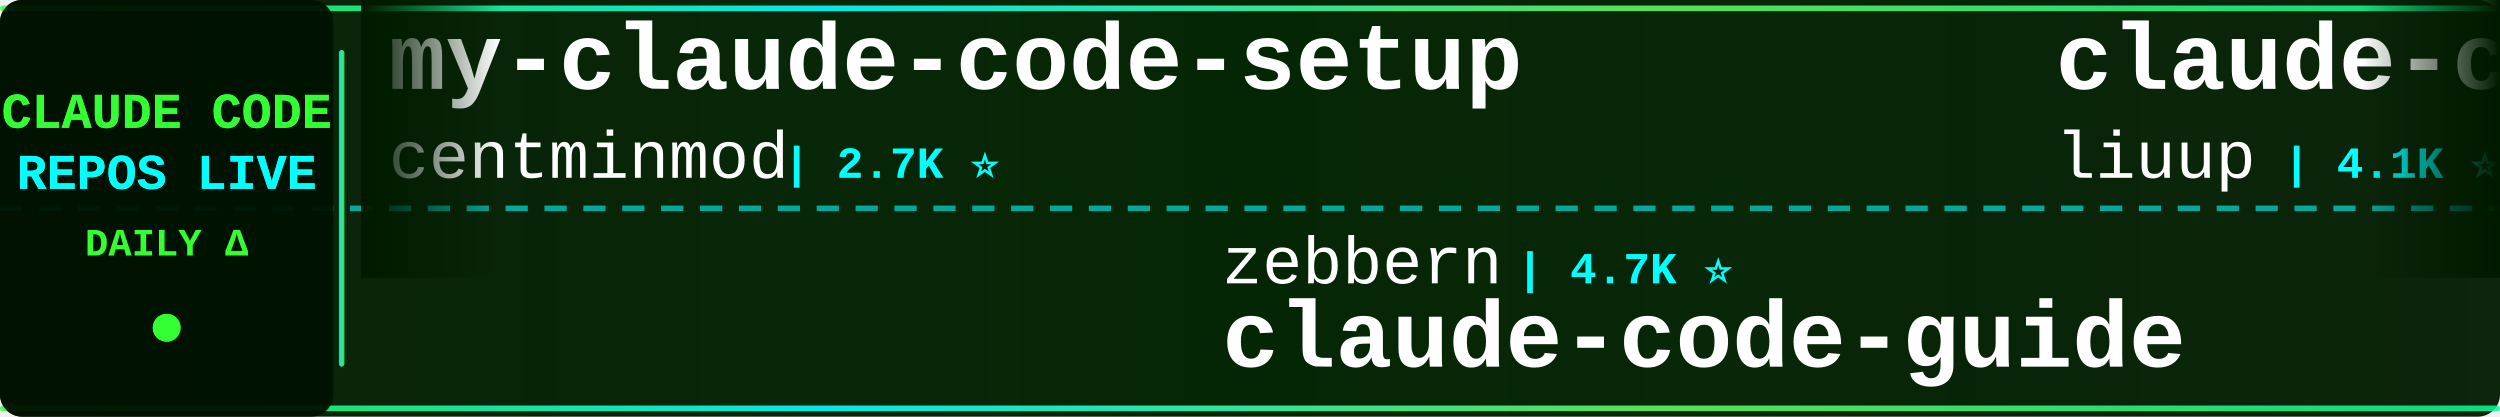
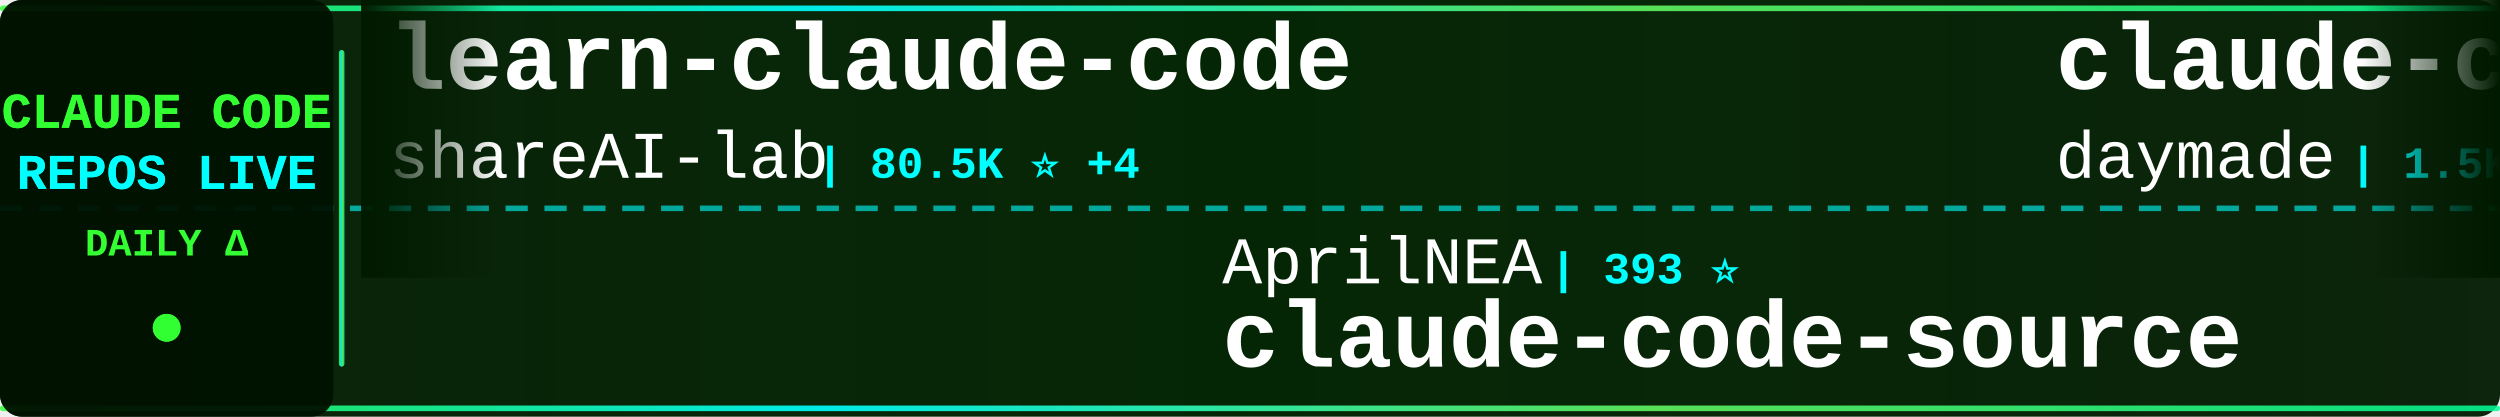
<svg xmlns="http://www.w3.org/2000/svg" width="900" height="150">
  <defs>
    <linearGradient id="tickerBg" x1="0%" y1="0%" x2="100%" y2="0%">
      <stop offset="0%" style="stop-color:#001a00;stop-opacity:0.95" />
      <stop offset="50%" style="stop-color:#002200;stop-opacity:0.98" />
      <stop offset="100%" style="stop-color:#001a00;stop-opacity:0.95" />
    </linearGradient>
    <linearGradient id="borderGrad" x1="0%" y1="0%" x2="100%" y2="0%">
      <stop offset="0%" style="stop-color:#33ff33;stop-opacity:0.85">
        <animate attributeName="stop-opacity" values="0.85;1;0.85" dur="2s" repeatCount="indefinite" />
      </stop>
      <stop offset="33%" style="stop-color:#00ffff;stop-opacity:0.9">
        <animate attributeName="stop-opacity" values="0.9;1;0.9" dur="2.2s" repeatCount="indefinite" />
      </stop>
      <stop offset="66%" style="stop-color:#66ff66;stop-opacity:0.85">
        <animate attributeName="stop-opacity" values="0.85;1;0.85" dur="1.8s" repeatCount="indefinite" />
      </stop>
      <stop offset="100%" style="stop-color:#00ff99;stop-opacity:0.85">
        <animate attributeName="stop-opacity" values="0.85;1;0.85" dur="2s" repeatCount="indefinite" />
      </stop>
    </linearGradient>
    <filter id="textGlow">
      <feGaussianBlur stdDeviation="0.1" result="coloredBlur" />
      <feMerge>
        <feMergeNode in="coloredBlur" />
        <feMergeNode in="SourceGraphic" />
      </feMerge>
    </filter>
    <filter id="metricGlow">
      <feGaussianBlur stdDeviation="0.2" result="coloredBlur" />
      <feMerge>
        <feMergeNode in="coloredBlur" />
        <feMergeNode in="SourceGraphic" />
      </feMerge>
    </filter>
    <linearGradient id="leftFade" x1="0%" y1="0%" x2="100%" y2="0%">
      <stop offset="0%" style="stop-color:#001a00;stop-opacity:1" />
      <stop offset="100%" style="stop-color:#001a00;stop-opacity:0" />
    </linearGradient>
    <linearGradient id="rightFade" x1="0%" y1="0%" x2="100%" y2="0%">
      <stop offset="0%" style="stop-color:#001a00;stop-opacity:0" />
      <stop offset="100%" style="stop-color:#001a00;stop-opacity:1" />
    </linearGradient>
  </defs>
  <rect width="900" height="150" fill="url(#tickerBg)" rx="8" />
  <rect x="0" y="2" width="900" height="2" fill="url(#borderGrad)" rx="1" />
  <rect x="0" y="146" width="900" height="2" fill="url(#borderGrad)" rx="1" />
  <line x1="0" y1="75" x2="900" y2="75" stroke="#00ffff" stroke-width="2" stroke-dasharray="8 6" opacity="0.6" />
  <rect x="0" y="0" width="120" height="150" fill="#001100" opacity="0.95" rx="8" />
  <text x="60" y="46" font-family="'Courier New', monospace" font-size="18" font-weight="bold" fill="#33ff33" text-anchor="middle" filter="url(#textGlow)">
    CLAUDE CODE
  </text>
  <text x="60" y="68" font-family="'Courier New', monospace" font-size="18" font-weight="bold" fill="#00ffff" text-anchor="middle" filter="url(#textGlow)">
    REPOS LIVE
  </text>
  <text x="60" y="92" font-family="'Courier New', monospace" font-size="14" font-weight="bold" fill="#33ff33" text-anchor="middle">
    DAILY Δ
  </text>
  <circle cx="60" cy="118" r="5" fill="#33ff33" filter="url(#metricGlow)">
    <animate attributeName="r" values="4;6;4" dur="1.5s" repeatCount="indefinite" />
    <animate attributeName="opacity" values="0.6;1;0.6" dur="1.5s" repeatCount="indefinite" />
  </circle>
  <rect x="122" y="18" width="2" height="114" fill="url(#borderGrad)" rx="1" />
  <clipPath id="tickerClip">
    <rect x="130" y="0" width="770" height="150" />
  </clipPath>
  <g clip-path="url(#tickerClip)">
    <g id="tickerItems">
      <animateTransform attributeName="transform" attributeType="XML" type="translate" from="0 0" to="-3000 0" dur="54s" repeatCount="indefinite" />
      <g transform="translate(0, 0)">
-         <text x="140" y="32" font-family="'Courier New', monospace" font-size="34" font-weight="bold" fill="#ffffff">my-claude-code-setup</text>
-         <text x="140" y="64" font-family="'Courier New', monospace" font-size="24" font-weight="normal" fill="#ffffff" opacity="1.0">centminmod</text>
-         <text x="282" y="64" font-family="'Courier New', monospace" font-size="16" font-weight="bold" fill="#00ffff"> | 2.7K ⭐</text>
+         <text x="140" y="32" font-family="'Courier New', monospace" font-size="34" font-weight="bold" fill="#ffffff">learn-claude-code</text>
+         <text x="140" y="64" font-family="'Courier New', monospace" font-size="24" font-weight="normal" fill="#ffffff" opacity="1.0">shareAI-lab</text>
+         <text x="294" y="64" font-family="'Courier New', monospace" font-size="16" font-weight="bold" fill="#00ffff"> | 80.5K ⭐ +4</text>
      </g>
      <g transform="translate(300, 0)">
-         <text x="140" y="102" font-family="'Courier New', monospace" font-size="24" font-weight="normal" fill="#ffffff" opacity="1.0">zebbern</text>
-         <text x="246" y="102" font-family="'Courier New', monospace" font-size="16" font-weight="bold" fill="#00ffff"> | 4.7K ⭐</text>
-         <text x="140" y="132" font-family="'Courier New', monospace" font-size="34" font-weight="bold" fill="#ffffff">claude-code-guide</text>
+         <text x="140" y="102" font-family="'Courier New', monospace" font-size="24" font-weight="normal" fill="#ffffff" opacity="1.0">AprilNEA</text>
+         <text x="258" y="102" font-family="'Courier New', monospace" font-size="16" font-weight="bold" fill="#00ffff"> | 393 ⭐</text>
+         <text x="140" y="132" font-family="'Courier New', monospace" font-size="34" font-weight="bold" fill="#ffffff">claude-code-source</text>
      </g>
      <g transform="translate(600, 0)">
-         <text x="140" y="32" font-family="'Courier New', monospace" font-size="34" font-weight="bold" fill="#ffffff">claude-code-analysis</text>
-         <text x="140" y="64" font-family="'Courier New', monospace" font-size="24" font-weight="normal" fill="#ffffff" opacity="1.0">liuup</text>
-         <text x="222" y="64" font-family="'Courier New', monospace" font-size="16" font-weight="bold" fill="#00ffff"> | 4.1K ⭐</text>
+         <text x="140" y="32" font-family="'Courier New', monospace" font-size="34" font-weight="bold" fill="#ffffff">claude-code-skills</text>
+         <text x="140" y="64" font-family="'Courier New', monospace" font-size="24" font-weight="normal" fill="#ffffff" opacity="1.0">daymade</text>
+         <text x="246" y="64" font-family="'Courier New', monospace" font-size="16" font-weight="bold" fill="#00ffff"> | 1.5K ⭐</text>
      </g>
      <g transform="translate(900, 0)">
-         <text x="140" y="102" font-family="'Courier New', monospace" font-size="24" font-weight="normal" fill="#ffffff" opacity="1.0">andrew-kramer-inno</text>
-         <text x="378" y="102" font-family="'Courier New', monospace" font-size="16" font-weight="bold" fill="#00ffff"> | 597 ⭐</text>
-         <text x="140" y="132" font-family="'Courier New', monospace" font-size="34" font-weight="bold" fill="#ffffff">claude-code-source-build</text>
+         <text x="140" y="102" font-family="'Courier New', monospace" font-size="24" font-weight="normal" fill="#ffffff" opacity="1.0">Alishahryar1</text>
+         <text x="306" y="102" font-family="'Courier New', monospace" font-size="16" font-weight="bold" fill="#00ffff"> | 71.0K ⭐ +29</text>
+         <text x="140" y="132" font-family="'Courier New', monospace" font-size="34" font-weight="bold" fill="#ffffff">free-claude-code</text>
      </g>
      <g transform="translate(1200, 0)">
-         <text x="140" y="32" font-family="'Courier New', monospace" font-size="34" font-weight="bold" fill="#ffffff">claude-code-from-source</text>
-         <text x="140" y="64" font-family="'Courier New', monospace" font-size="24" font-weight="normal" fill="#ffffff" opacity="1.0">alejandrobalderas</text>
-         <text x="366" y="64" font-family="'Courier New', monospace" font-size="16" font-weight="bold" fill="#00ffff"> | 3.0K ⭐</text>
+         <text x="140" y="32" font-family="'Courier New', monospace" font-size="34" font-weight="bold" fill="#ffffff">Claude-Code</text>
+         <text x="140" y="64" font-family="'Courier New', monospace" font-size="24" font-weight="normal" fill="#ffffff" opacity="1.0">KPR111</text>
+         <text x="234" y="64" font-family="'Courier New', monospace" font-size="16" font-weight="bold" fill="#00ffff"> | 18 ⭐</text>
      </g>
      <g transform="translate(1500, 0)">
-         <text x="140" y="102" font-family="'Courier New', monospace" font-size="24" font-weight="normal" fill="#ffffff" opacity="1.0">rohitg00</text>
-         <text x="258" y="102" font-family="'Courier New', monospace" font-size="16" font-weight="bold" fill="#00ffff"> | 2.8K ⭐</text>
-         <text x="140" y="132" font-family="'Courier New', monospace" font-size="34" font-weight="bold" fill="#ffffff">awesome-claude-code-tool...</text>
+         <text x="140" y="102" font-family="'Courier New', monospace" font-size="24" font-weight="normal" fill="#ffffff" opacity="1.0">shanraisshan</text>
+         <text x="306" y="102" font-family="'Courier New', monospace" font-size="16" font-weight="bold" fill="#00ffff"> | 69.2K ⭐ +3</text>
+         <text x="140" y="132" font-family="'Courier New', monospace" font-size="34" font-weight="bold" fill="#ffffff">claude-code-best-practic...</text>
      </g>
      <g transform="translate(1800, 0)">
-         <text x="140" y="32" font-family="'Courier New', monospace" font-size="34" font-weight="bold" fill="#ffffff">claude-code-spec-workflo...</text>
-         <text x="140" y="64" font-family="'Courier New', monospace" font-size="24" font-weight="normal" fill="#ffffff" opacity="1.0">Pimzino</text>
-         <text x="246" y="64" font-family="'Courier New', monospace" font-size="16" font-weight="bold" fill="#00ffff"> | 3.9K ⭐</text>
+         <text x="140" y="32" font-family="'Courier New', monospace" font-size="34" font-weight="bold" fill="#ffffff">claude-code-tips</text>
+         <text x="140" y="64" font-family="'Courier New', monospace" font-size="24" font-weight="normal" fill="#ffffff" opacity="1.0">ykdojo</text>
+         <text x="234" y="64" font-family="'Courier New', monospace" font-size="16" font-weight="bold" fill="#00ffff"> | 10.4K ⭐</text>
      </g>
      <g transform="translate(2100, 0)">
-         <text x="140" y="102" font-family="'Courier New', monospace" font-size="24" font-weight="normal" fill="#ffffff" opacity="1.0">1rgs</text>
-         <text x="210" y="102" font-family="'Courier New', monospace" font-size="16" font-weight="bold" fill="#00ffff"> | 3.8K ⭐ +1</text>
-         <text x="140" y="132" font-family="'Courier New', monospace" font-size="34" font-weight="bold" fill="#ffffff">claude-code-proxy</text>
+         <text x="140" y="102" font-family="'Courier New', monospace" font-size="24" font-weight="normal" fill="#ffffff" opacity="1.0">musistudio</text>
+         <text x="282" y="102" font-family="'Courier New', monospace" font-size="16" font-weight="bold" fill="#00ffff"> | 38.2K ⭐ +6</text>
+         <text x="140" y="132" font-family="'Courier New', monospace" font-size="34" font-weight="bold" fill="#ffffff">claude-code-router</text>
      </g>
      <g transform="translate(2400, 0)">
-         <text x="140" y="32" font-family="'Courier New', monospace" font-size="34" font-weight="bold" fill="#ffffff">awesome-claude-code</text>
-         <text x="140" y="64" font-family="'Courier New', monospace" font-size="24" font-weight="normal" fill="#ffffff" opacity="1.0">jqueryscript</text>
-         <text x="306" y="64" font-family="'Courier New', monospace" font-size="16" font-weight="bold" fill="#00ffff"> | 553 ⭐</text>
+         <text x="140" y="32" font-family="'Courier New', monospace" font-size="34" font-weight="bold" fill="#ffffff">claude-code-security-rev...</text>
+         <text x="140" y="64" font-family="'Courier New', monospace" font-size="24" font-weight="normal" fill="#ffffff" opacity="1.0">anthropics</text>
+         <text x="282" y="64" font-family="'Courier New', monospace" font-size="16" font-weight="bold" fill="#00ffff"> | 7.0K ⭐ +2</text>
      </g>
      <g transform="translate(2700, 0)">
-         <text x="140" y="102" font-family="'Courier New', monospace" font-size="24" font-weight="normal" fill="#ffffff" opacity="1.0">Donchitos</text>
-         <text x="270" y="102" font-family="'Courier New', monospace" font-size="16" font-weight="bold" fill="#00ffff"> | 39.9K ⭐ +19</text>
-         <text x="140" y="132" font-family="'Courier New', monospace" font-size="34" font-weight="bold" fill="#ffffff">Claude-Code-Game-Studios</text>
+         <text x="140" y="102" font-family="'Courier New', monospace" font-size="24" font-weight="normal" fill="#ffffff" opacity="1.0">WorldFlowAI</text>
+         <text x="294" y="102" font-family="'Courier New', monospace" font-size="16" font-weight="bold" fill="#00ffff"> | 6.5K ⭐ +6</text>
+         <text x="140" y="132" font-family="'Courier New', monospace" font-size="34" font-weight="bold" fill="#ffffff">everything-claude-code</text>
      </g>
      <g transform="translate(3000, 0)">
-         <text x="140" y="32" font-family="'Courier New', monospace" font-size="34" font-weight="bold" fill="#ffffff">my-claude-code-setup</text>
-         <text x="140" y="64" font-family="'Courier New', monospace" font-size="24" font-weight="normal" fill="#ffffff" opacity="1.0">centminmod</text>
-         <text x="282" y="64" font-family="'Courier New', monospace" font-size="16" font-weight="bold" fill="#00ffff"> | 2.7K ⭐</text>
+         <text x="140" y="32" font-family="'Courier New', monospace" font-size="34" font-weight="bold" fill="#ffffff">learn-claude-code</text>
+         <text x="140" y="64" font-family="'Courier New', monospace" font-size="24" font-weight="normal" fill="#ffffff" opacity="1.0">shareAI-lab</text>
+         <text x="294" y="64" font-family="'Courier New', monospace" font-size="16" font-weight="bold" fill="#00ffff"> | 80.5K ⭐ +4</text>
      </g>
      <g transform="translate(3300, 0)">
-         <text x="140" y="102" font-family="'Courier New', monospace" font-size="24" font-weight="normal" fill="#ffffff" opacity="1.0">zebbern</text>
-         <text x="246" y="102" font-family="'Courier New', monospace" font-size="16" font-weight="bold" fill="#00ffff"> | 4.7K ⭐</text>
-         <text x="140" y="132" font-family="'Courier New', monospace" font-size="34" font-weight="bold" fill="#ffffff">claude-code-guide</text>
+         <text x="140" y="102" font-family="'Courier New', monospace" font-size="24" font-weight="normal" fill="#ffffff" opacity="1.0">AprilNEA</text>
+         <text x="258" y="102" font-family="'Courier New', monospace" font-size="16" font-weight="bold" fill="#00ffff"> | 393 ⭐</text>
+         <text x="140" y="132" font-family="'Courier New', monospace" font-size="34" font-weight="bold" fill="#ffffff">claude-code-source</text>
      </g>
      <g transform="translate(3600, 0)">
-         <text x="140" y="32" font-family="'Courier New', monospace" font-size="34" font-weight="bold" fill="#ffffff">claude-code-analysis</text>
-         <text x="140" y="64" font-family="'Courier New', monospace" font-size="24" font-weight="normal" fill="#ffffff" opacity="1.0">liuup</text>
-         <text x="222" y="64" font-family="'Courier New', monospace" font-size="16" font-weight="bold" fill="#00ffff"> | 4.1K ⭐</text>
+         <text x="140" y="32" font-family="'Courier New', monospace" font-size="34" font-weight="bold" fill="#ffffff">claude-code-skills</text>
+         <text x="140" y="64" font-family="'Courier New', monospace" font-size="24" font-weight="normal" fill="#ffffff" opacity="1.0">daymade</text>
+         <text x="246" y="64" font-family="'Courier New', monospace" font-size="16" font-weight="bold" fill="#00ffff"> | 1.5K ⭐</text>
      </g>
      <g transform="translate(3900, 0)">
-         <text x="140" y="102" font-family="'Courier New', monospace" font-size="24" font-weight="normal" fill="#ffffff" opacity="1.0">andrew-kramer-inno</text>
-         <text x="378" y="102" font-family="'Courier New', monospace" font-size="16" font-weight="bold" fill="#00ffff"> | 597 ⭐</text>
-         <text x="140" y="132" font-family="'Courier New', monospace" font-size="34" font-weight="bold" fill="#ffffff">claude-code-source-build</text>
+         <text x="140" y="102" font-family="'Courier New', monospace" font-size="24" font-weight="normal" fill="#ffffff" opacity="1.0">Alishahryar1</text>
+         <text x="306" y="102" font-family="'Courier New', monospace" font-size="16" font-weight="bold" fill="#00ffff"> | 71.0K ⭐ +29</text>
+         <text x="140" y="132" font-family="'Courier New', monospace" font-size="34" font-weight="bold" fill="#ffffff">free-claude-code</text>
      </g>
    </g>
  </g>
  <rect x="130" y="0" width="50" height="100" fill="url(#leftFade)" />
  <rect x="850" y="0" width="50" height="100" fill="url(#rightFade)" />
</svg>
